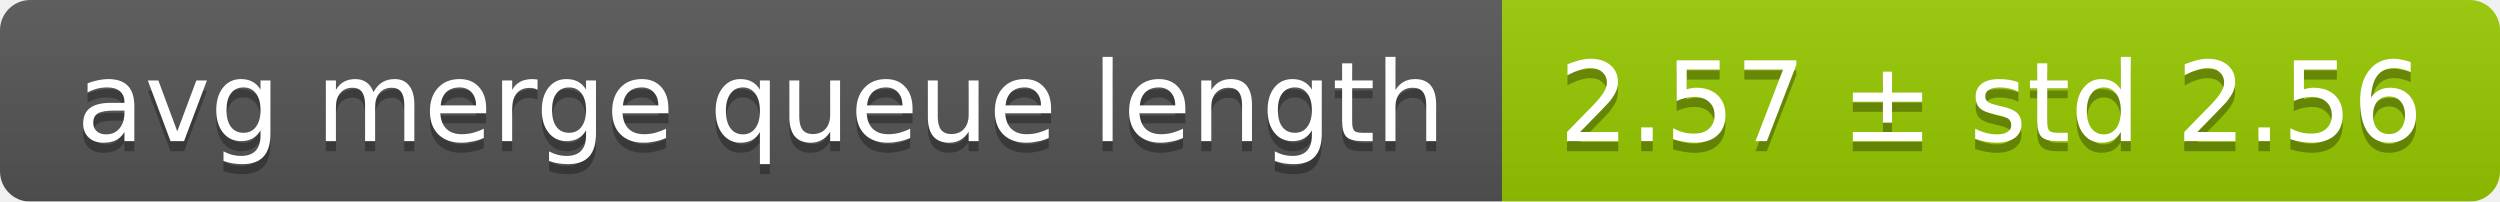
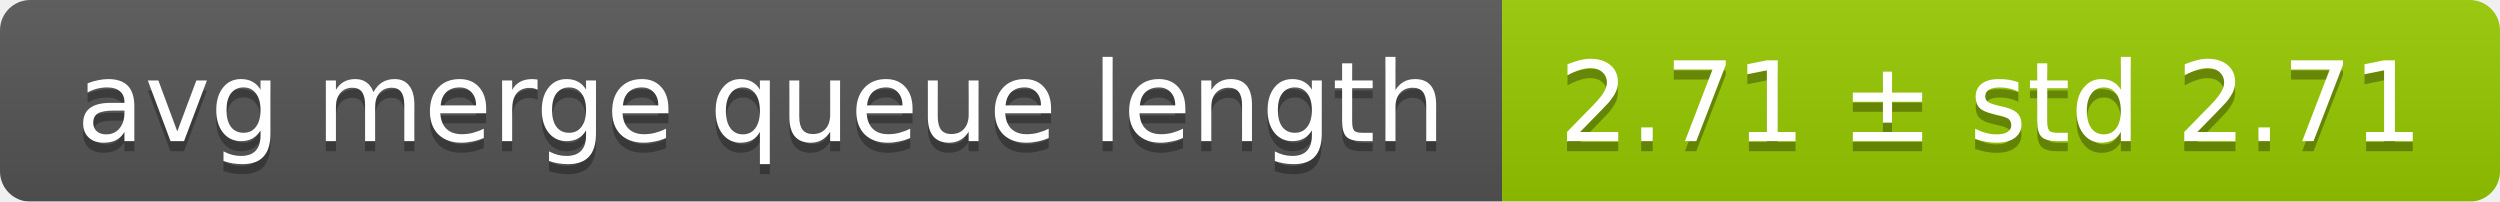
<svg xmlns="http://www.w3.org/2000/svg" width="248" height="20">
  <linearGradient id="smooth" x2="0" y2="100%">
    <stop offset="0" stop-color="#bbb" stop-opacity=".1" />
    <stop offset="1" stop-opacity=".1" />
  </linearGradient>
  <mask id="round">
    <rect width="248" height="20" rx="3" fill="#fff" />
  </mask>
  <g mask="url(#round)">
    <rect width="149" height="20" fill="#555" />
    <rect x="149" width="99" height="20" fill="#97ca00" />
    <rect width="248" height="20" fill="url(#smooth)" />
  </g>
  <g fill="#fff" text-anchor="middle" font-family="DejaVu Sans,Verdana,Geneva,sans-serif" font-size="11">
    <text x="75.5" y="15" fill="#010101" fill-opacity=".3">avg merge queue length</text>
    <text x="75.5" y="14">avg merge queue length</text>
-     <text x="197.5" y="15" fill="#010101" fill-opacity=".3">2.57 ± std 2.56</text>
-     <text x="197.5" y="14">2.57 ± std 2.56</text>
+     <text x="197.5" y="15" fill="#010101" fill-opacity=".3">2.71 ± std 2.71</text>
+     <text x="197.5" y="14">2.71 ± std 2.71</text>
  </g>
</svg>
